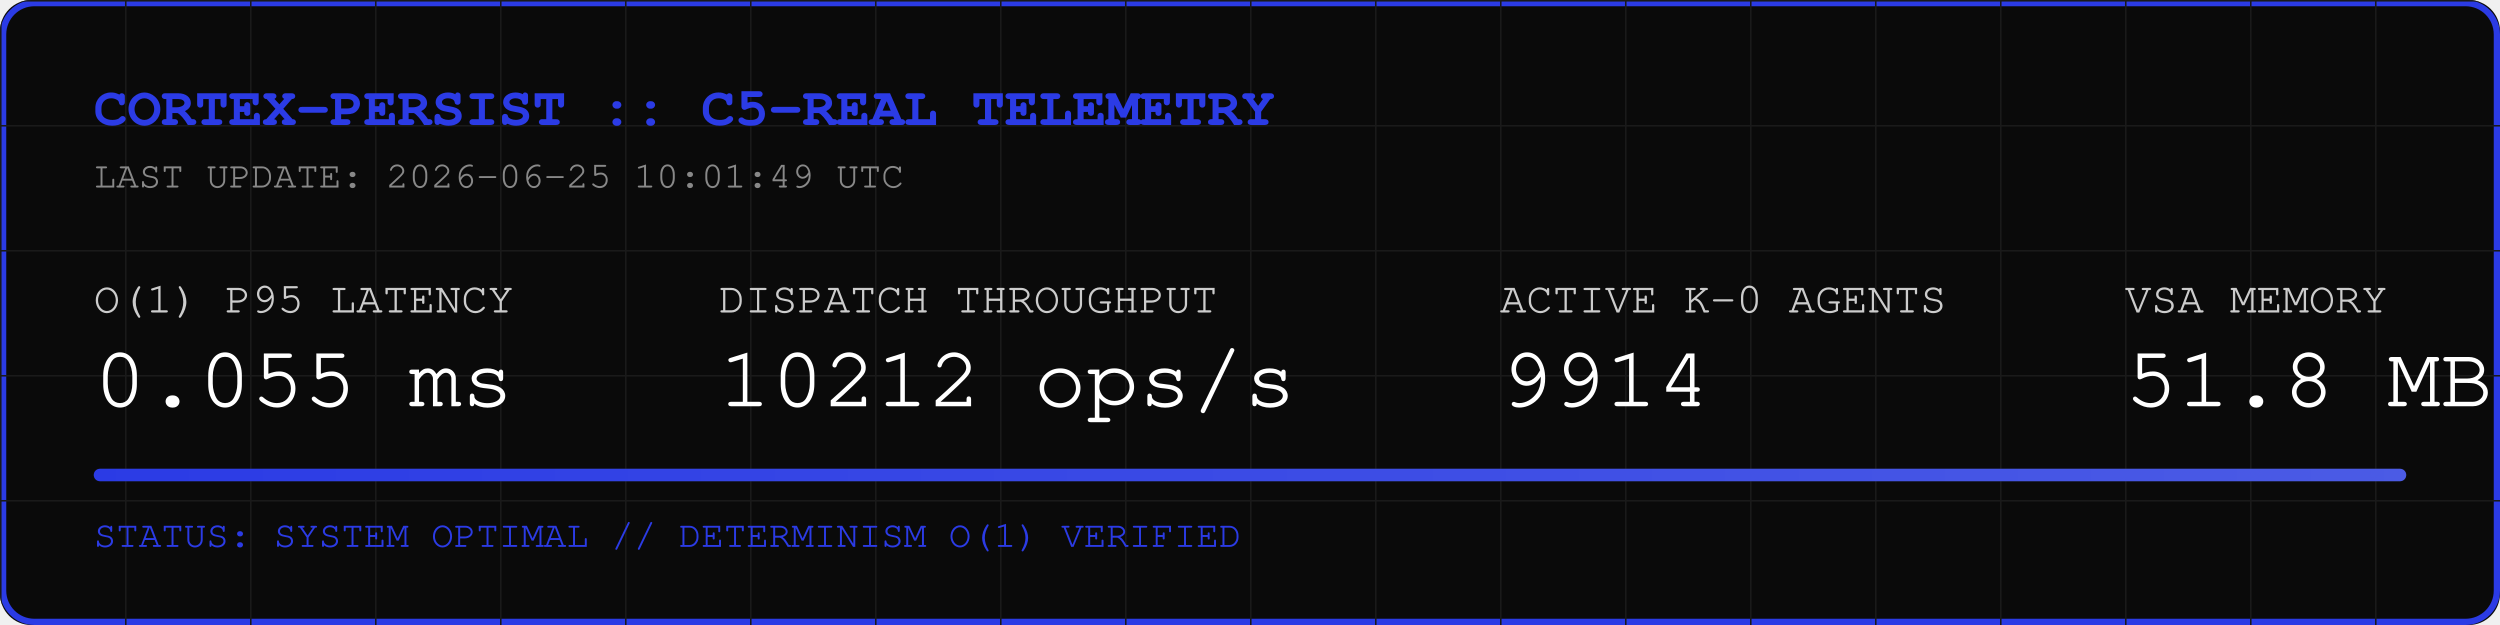
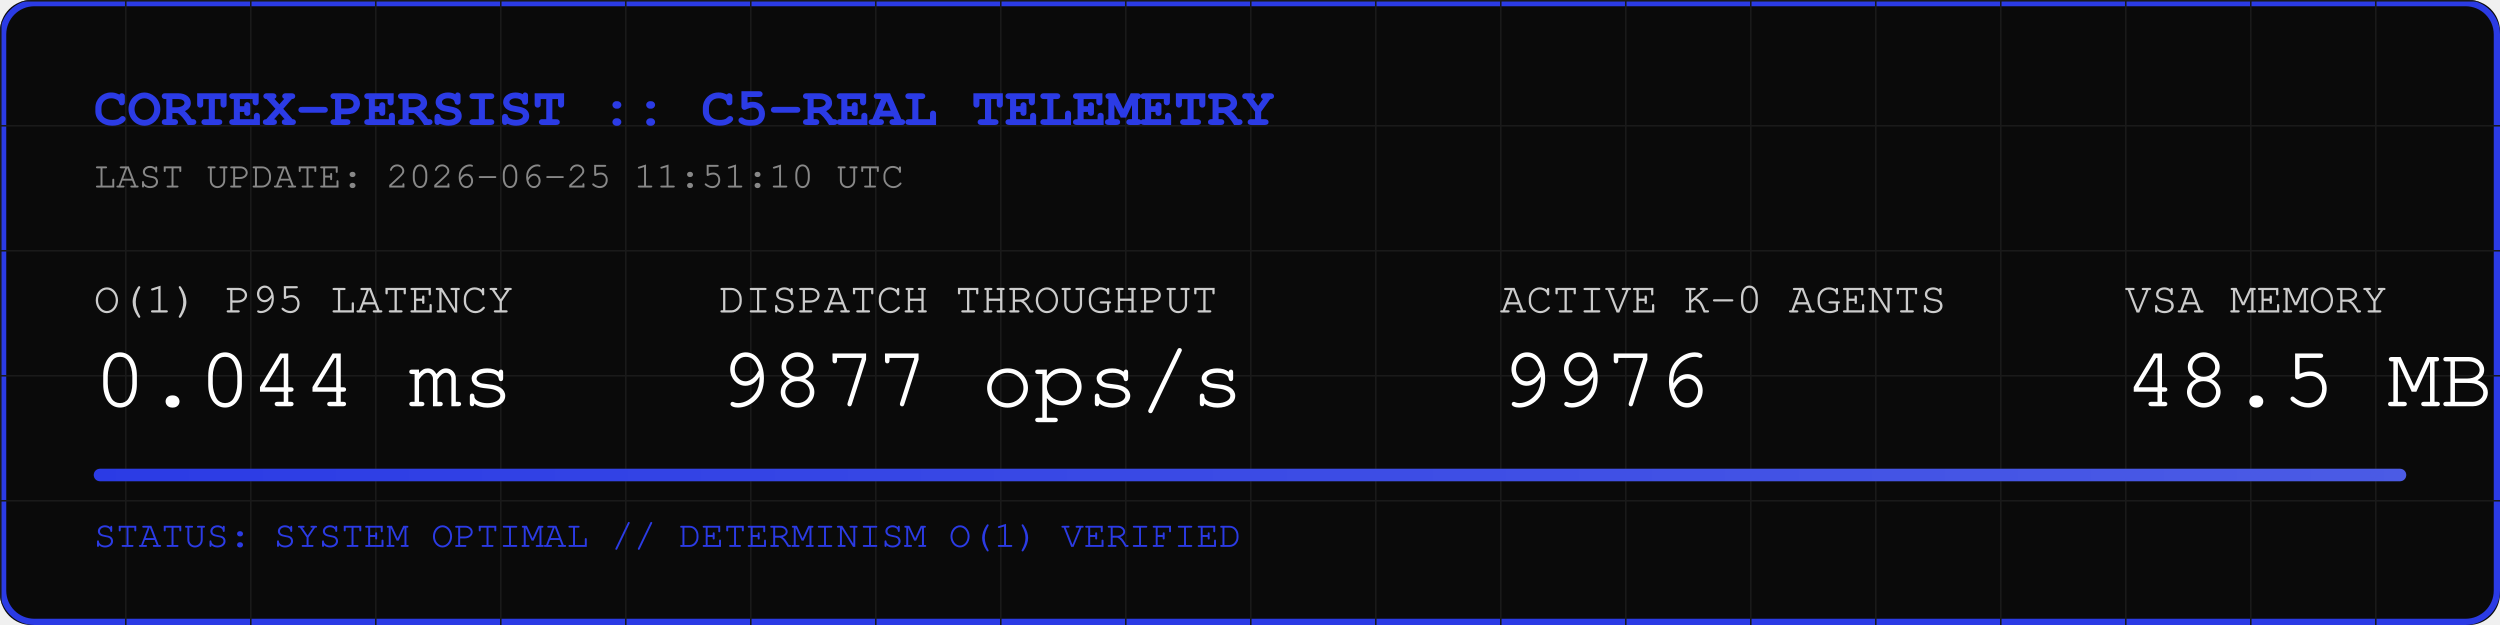
<svg xmlns="http://www.w3.org/2000/svg" width="800" height="200" viewBox="0 0 800 200">
  <rect width="800" height="200" fill="#0A0A0A" rx="10" />
  <rect width="798" height="198" x="1" y="1" fill="none" stroke="#2B3BE5" stroke-width="2" rx="10" />
  <defs>
    <pattern id="grid" width="40" height="40" patternUnits="userSpaceOnUse">
      <path d="M 40 0 L 0 0 0 40" fill="none" stroke="#1A1A1A" stroke-width="1" />
    </pattern>
    <linearGradient id="neon" x1="0%" y1="0%" x2="100%" y2="0%">
      <stop offset="0%" stop-color="#2B3BE5" />
      <stop offset="100%" stop-color="#4B5BE5" />
    </linearGradient>
  </defs>
  <rect width="800" height="200" fill="url(#grid)" rx="10" />
  <text x="30" y="40" font-family="Courier, monospace" font-size="18" fill="#2B3BE5" font-weight="bold">CORTEX-PERSIST :: C5-REAL TELEMETRY</text>
-   <text x="30" y="60" font-family="Courier, monospace" font-size="12" fill="#888888">LAST UPDATE: 2026-06-25 10:01:49 UTC</text>
+   <text x="30" y="60" font-family="Courier, monospace" font-size="12" fill="#888888">LAST UPDATE: 2026-06-25 11:51:10 UTC</text>
  <g transform="translate(30, 100)">
    <text x="0" y="0" font-family="Courier, monospace" font-size="14" fill="#CCCCCC">O(1) P95 LATENCY</text>
-     <text x="0" y="30" font-family="Courier, monospace" font-size="28" fill="#FFFFFF">0.055 ms</text>
+     <text x="0" y="30" font-family="Courier, monospace" font-size="28" fill="#FFFFFF">0.044 ms</text>
    <text x="200" y="0" font-family="Courier, monospace" font-size="14" fill="#CCCCCC">DISPATCH THROUGHPUT</text>
-     <text x="200" y="30" font-family="Courier, monospace" font-size="28" fill="#FFFFFF">10212 ops/s</text>
+     <text x="200" y="30" font-family="Courier, monospace" font-size="28" fill="#FFFFFF">9877 ops/s</text>
    <text x="450" y="0" font-family="Courier, monospace" font-size="14" fill="#CCCCCC">ACTIVE K-0 AGENTS</text>
-     <text x="450" y="30" font-family="Courier, monospace" font-size="28" fill="#FFFFFF">9914</text>
+     <text x="450" y="30" font-family="Courier, monospace" font-size="28" fill="#FFFFFF">9976</text>
    <text x="650" y="0" font-family="Courier, monospace" font-size="14" fill="#CCCCCC">VSA MEMORY</text>
-     <text x="650" y="30" font-family="Courier, monospace" font-size="28" fill="#FFFFFF">51.8 MB</text>
+     <text x="650" y="30" font-family="Courier, monospace" font-size="28" fill="#FFFFFF">48.5 MB</text>
  </g>
  <rect x="30" y="150" width="740" height="4" fill="#1A1A1A" rx="2" />
  <rect x="30" y="150" width="740" height="4" fill="url(#neon)" rx="2" />
  <text x="30" y="175" font-family="Courier, monospace" font-size="12" fill="#2B3BE5">STATUS: SYSTEM OPTIMAL // DETERMINISM O(1) VERIFIED</text>
</svg>
